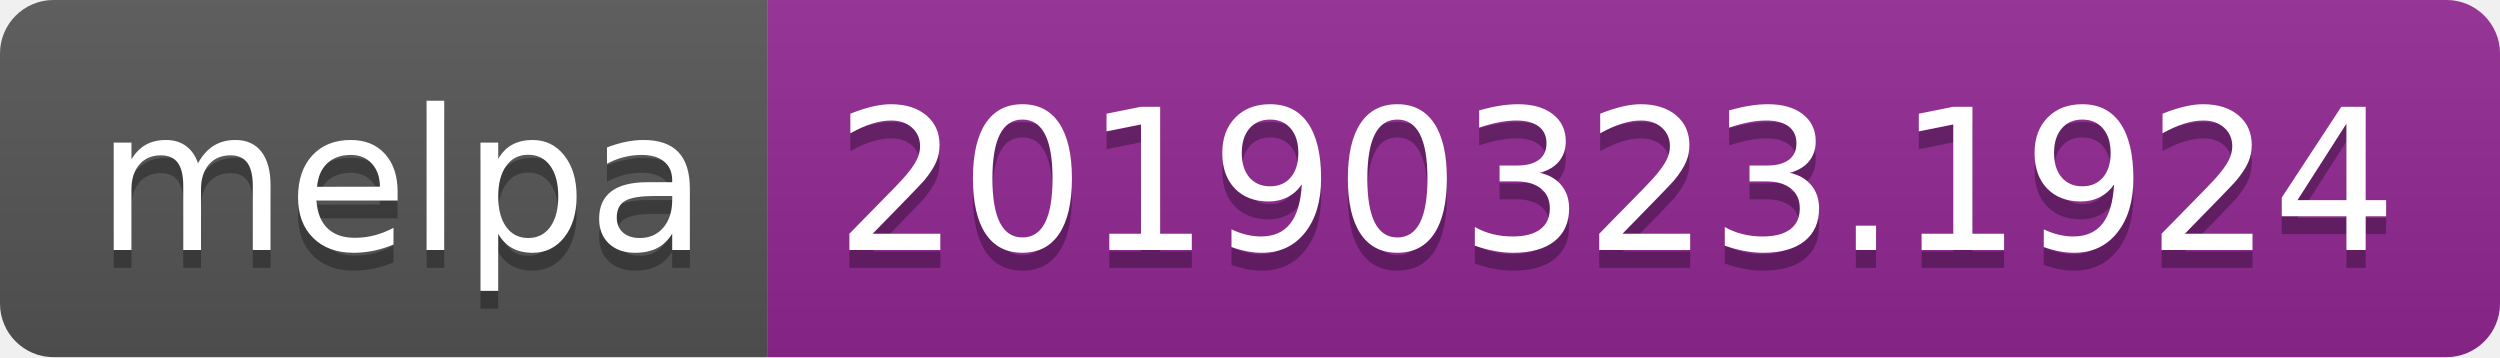
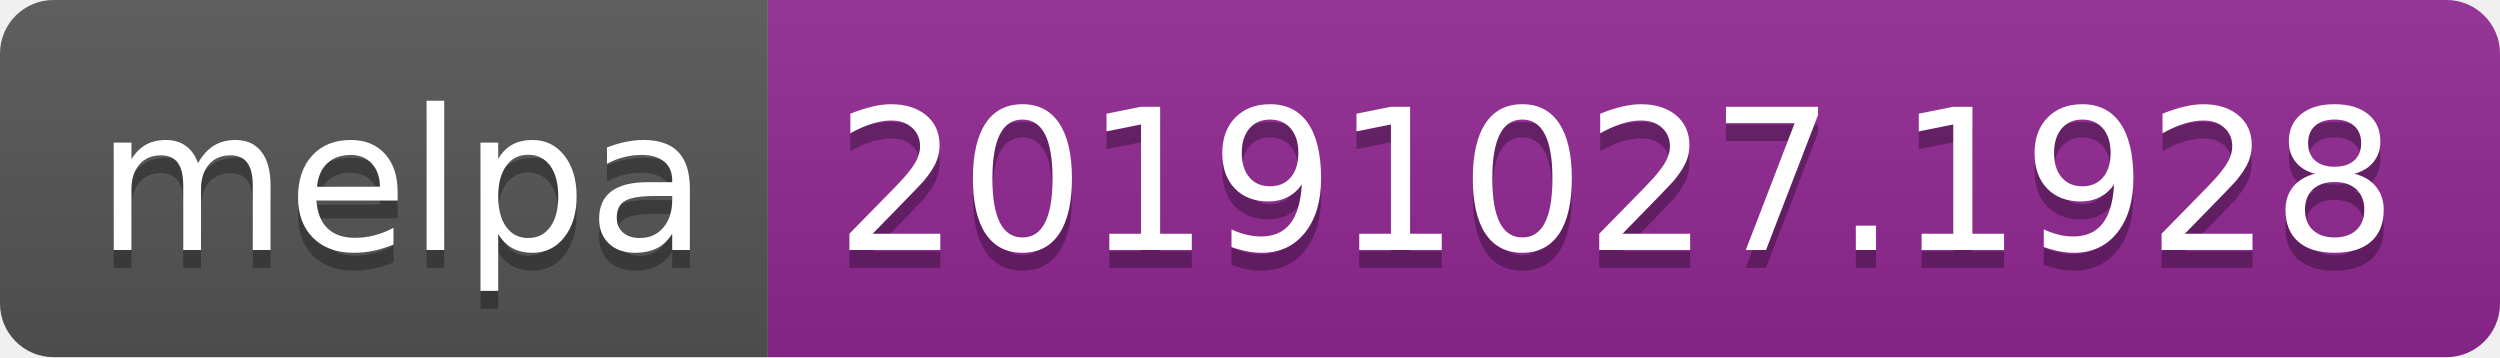
<svg xmlns="http://www.w3.org/2000/svg" width="140" height="20">
  <linearGradient id="b" x2="0" y2="100%">
    <stop offset="0" stop-color="#bbb" stop-opacity=".1" />
    <stop offset="1" stop-opacity=".1" />
  </linearGradient>
  <clipPath id="a">
    <rect width="140" height="20" rx="3" fill="#fff" />
  </clipPath>
  <g clip-path="url(#a)">
    <path fill="#555" d="M0 0h43v20H0z" />
    <path fill="#922793" d="M43 0h97v20H43z" />
    <path fill="url(#b)" d="M0 0h140v20H0z" />
  </g>
  <g fill="#fff" text-anchor="middle" font-family="DejaVu Sans,Verdana,Geneva,sans-serif" font-size="110">
    <text x="225" y="150" fill="#010101" fill-opacity=".3" transform="scale(.1)" textLength="330">melpa</text>
    <text x="225" y="140" transform="scale(.1)" textLength="330">melpa</text>
-     <text x="905" y="150" fill="#010101" fill-opacity=".3" transform="scale(.1)" textLength="870">20190323.1924</text>
-     <text x="905" y="140" transform="scale(.1)" textLength="870">20190323.1924</text>
+     <text x="905" y="150" fill="#010101" fill-opacity=".3" transform="scale(.1)" textLength="870">20191027.1928</text>
+     <text x="905" y="140" transform="scale(.1)" textLength="870">20191027.1928</text>
  </g>
</svg>
